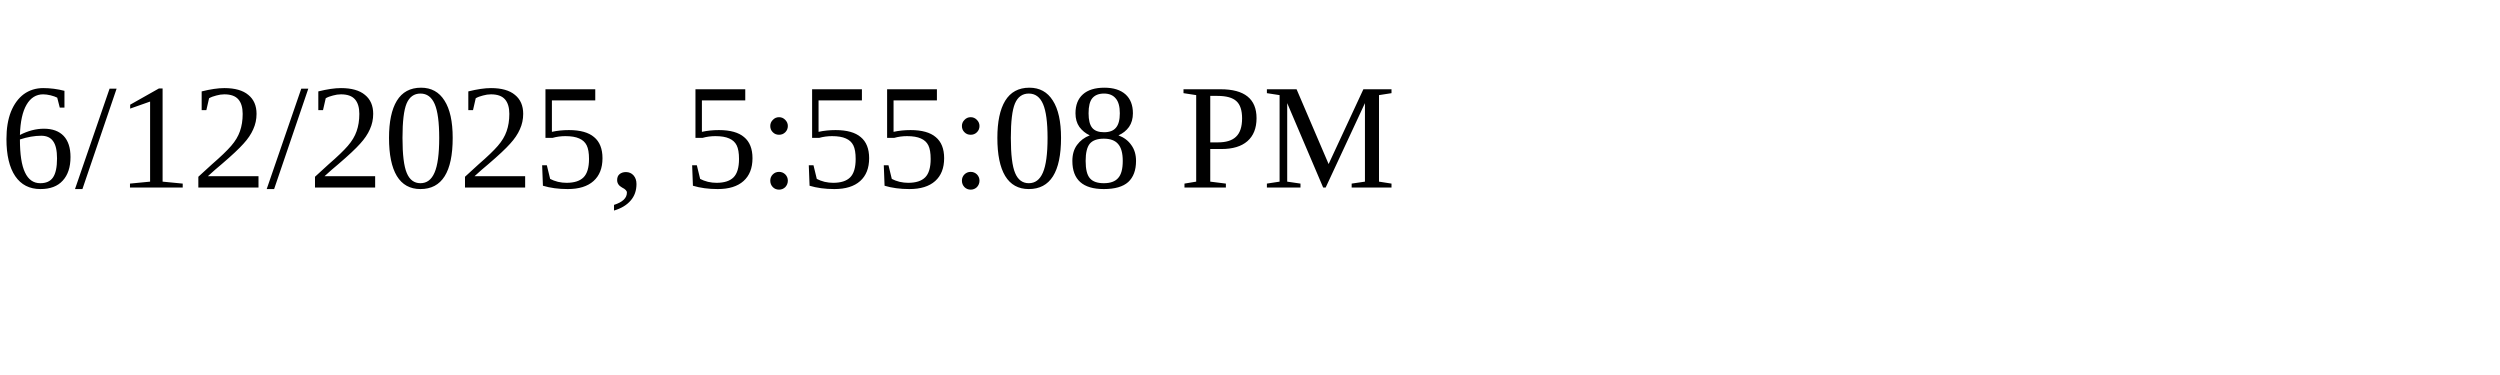
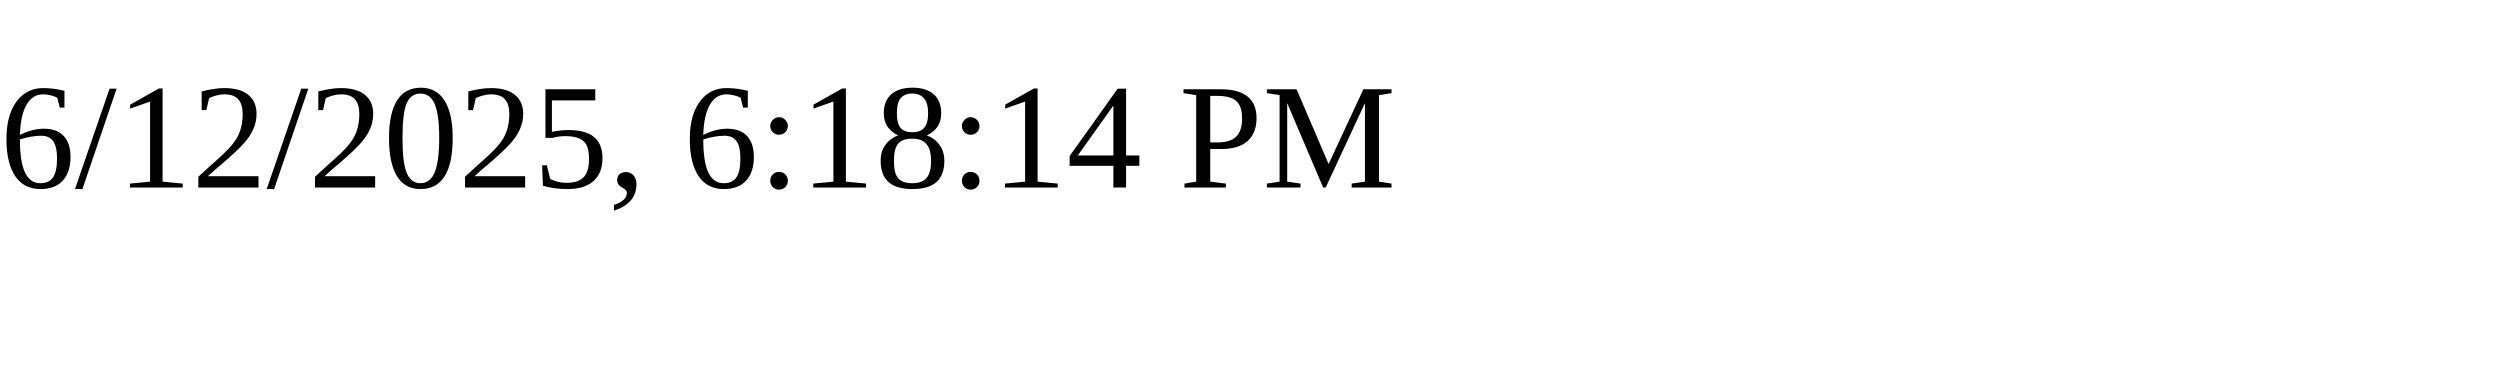
<svg xmlns="http://www.w3.org/2000/svg" height="30" width="200">
-   <text x="0" y="15">6/12/2025, 5:55:08 PM</text>
+   <text x="0" y="15">6/12/2025, 6:18:14 PM</text>
</svg>
